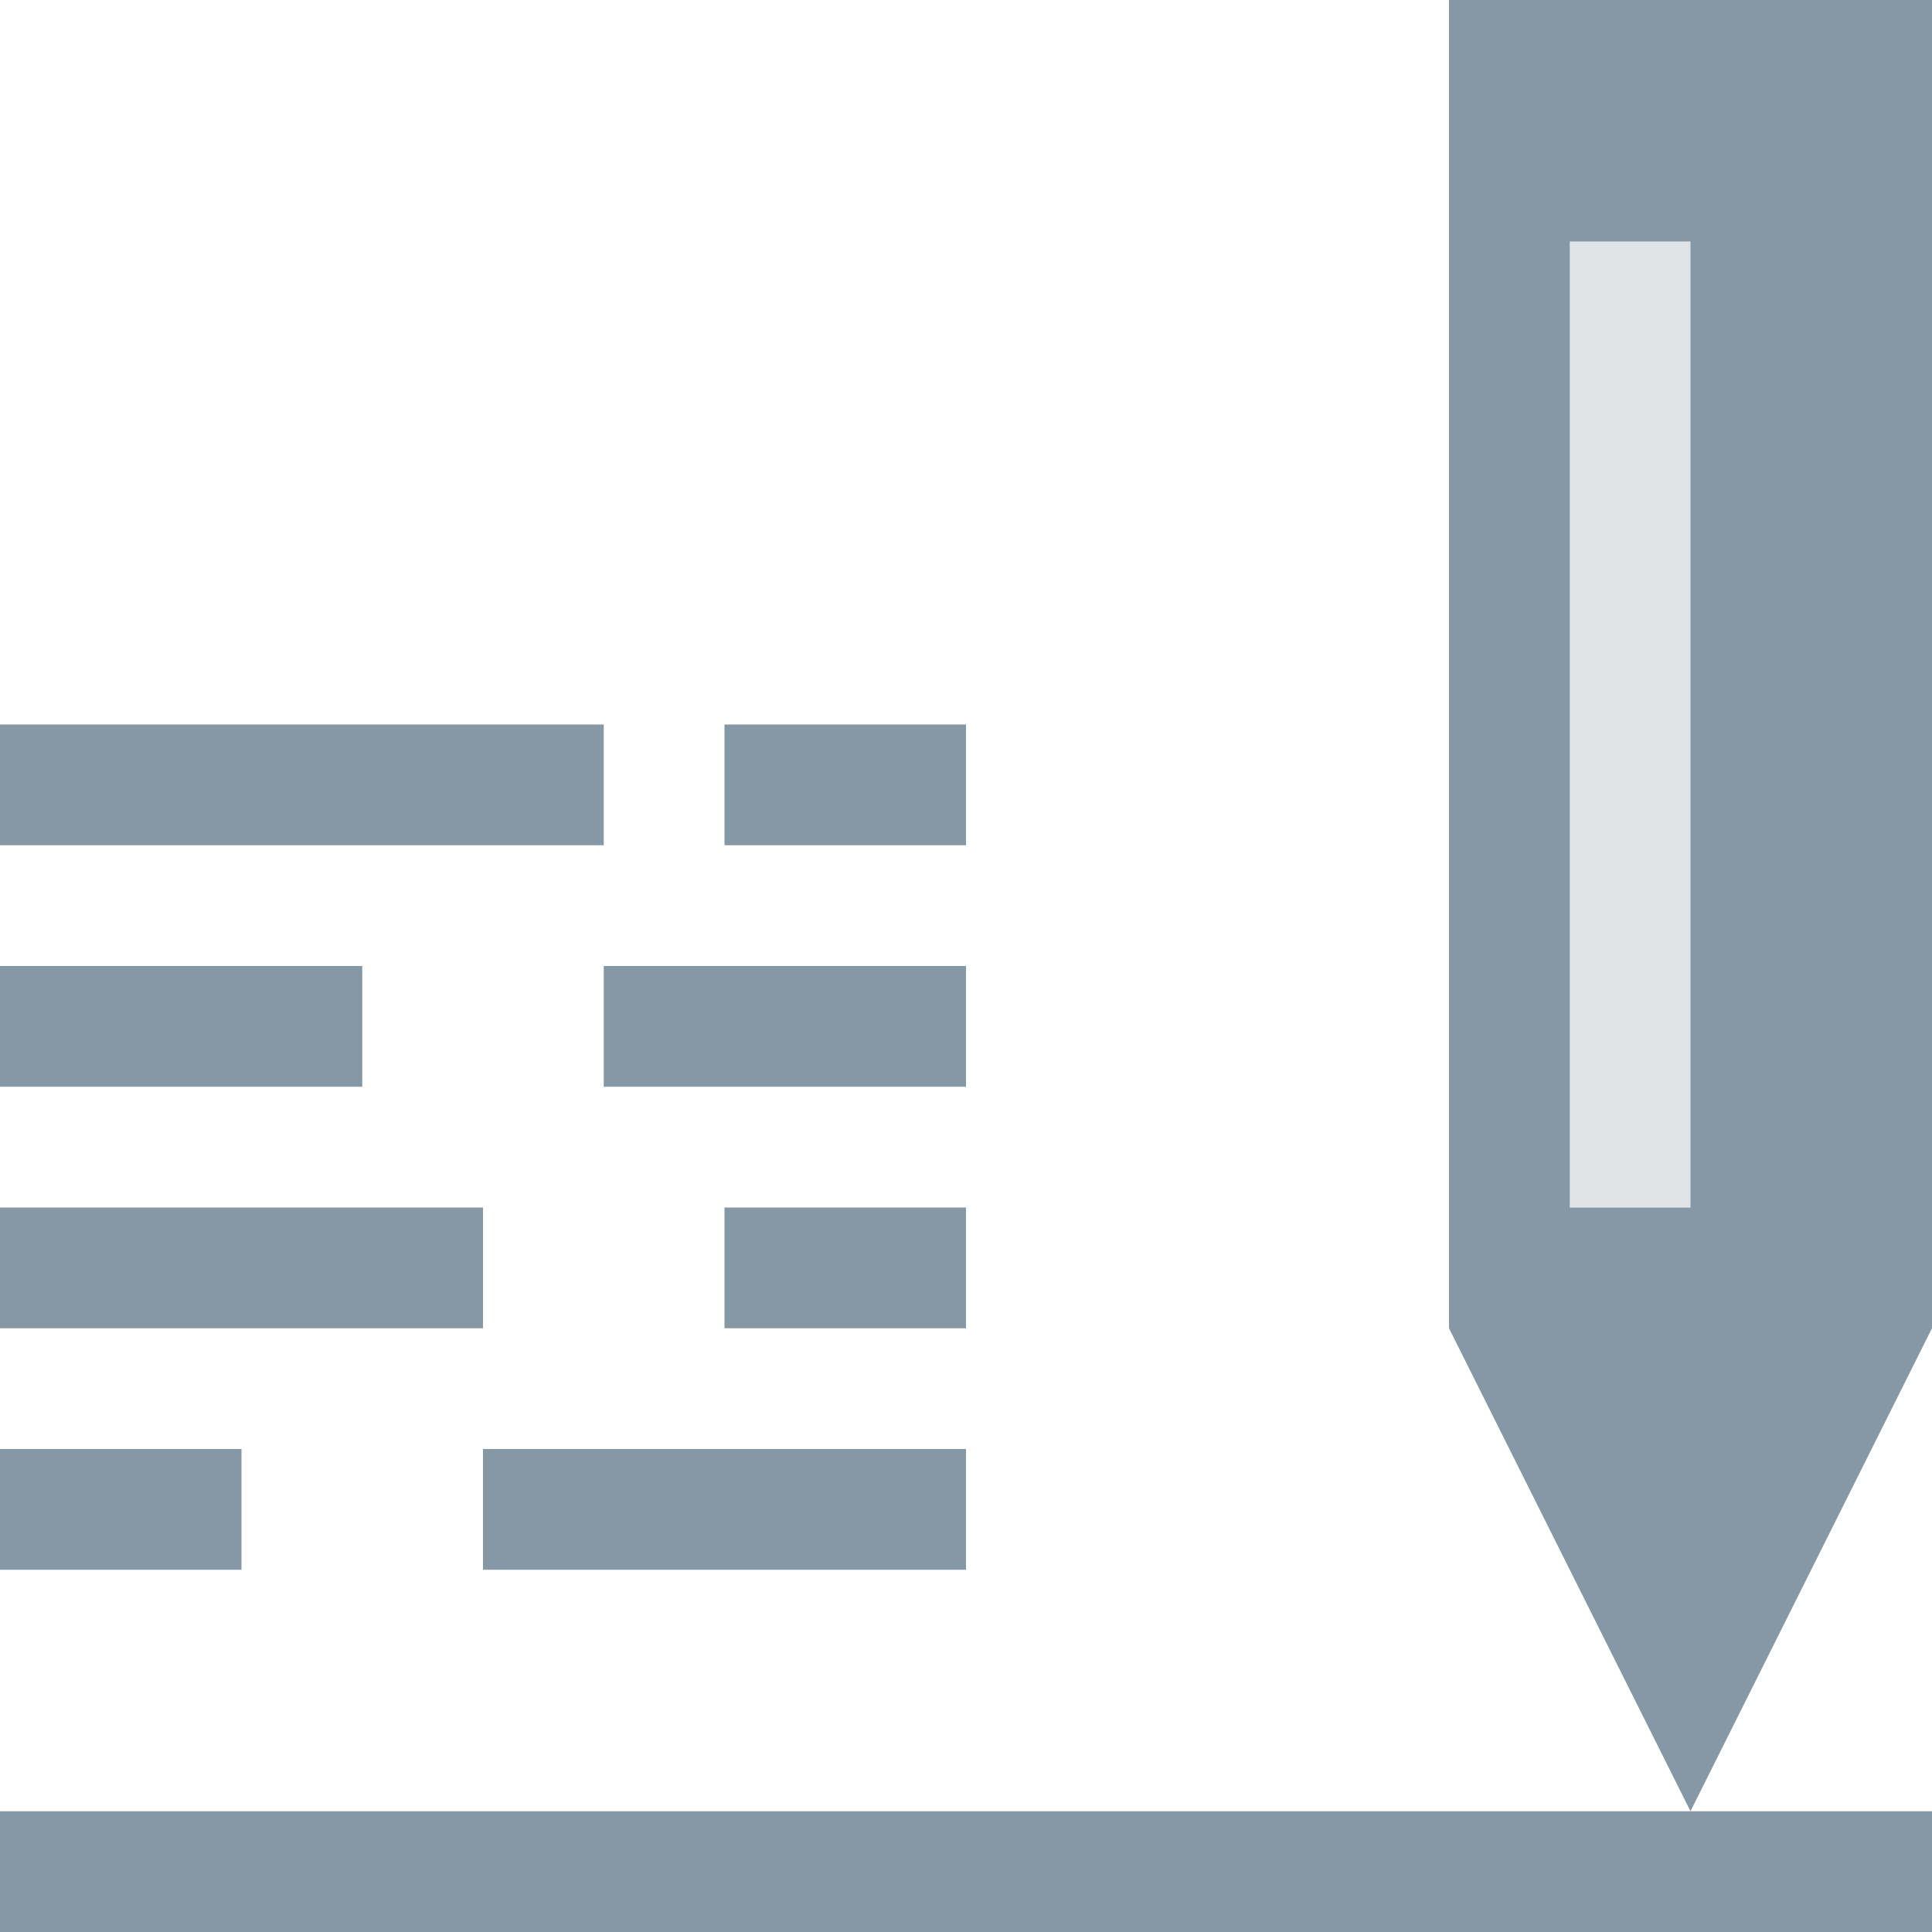
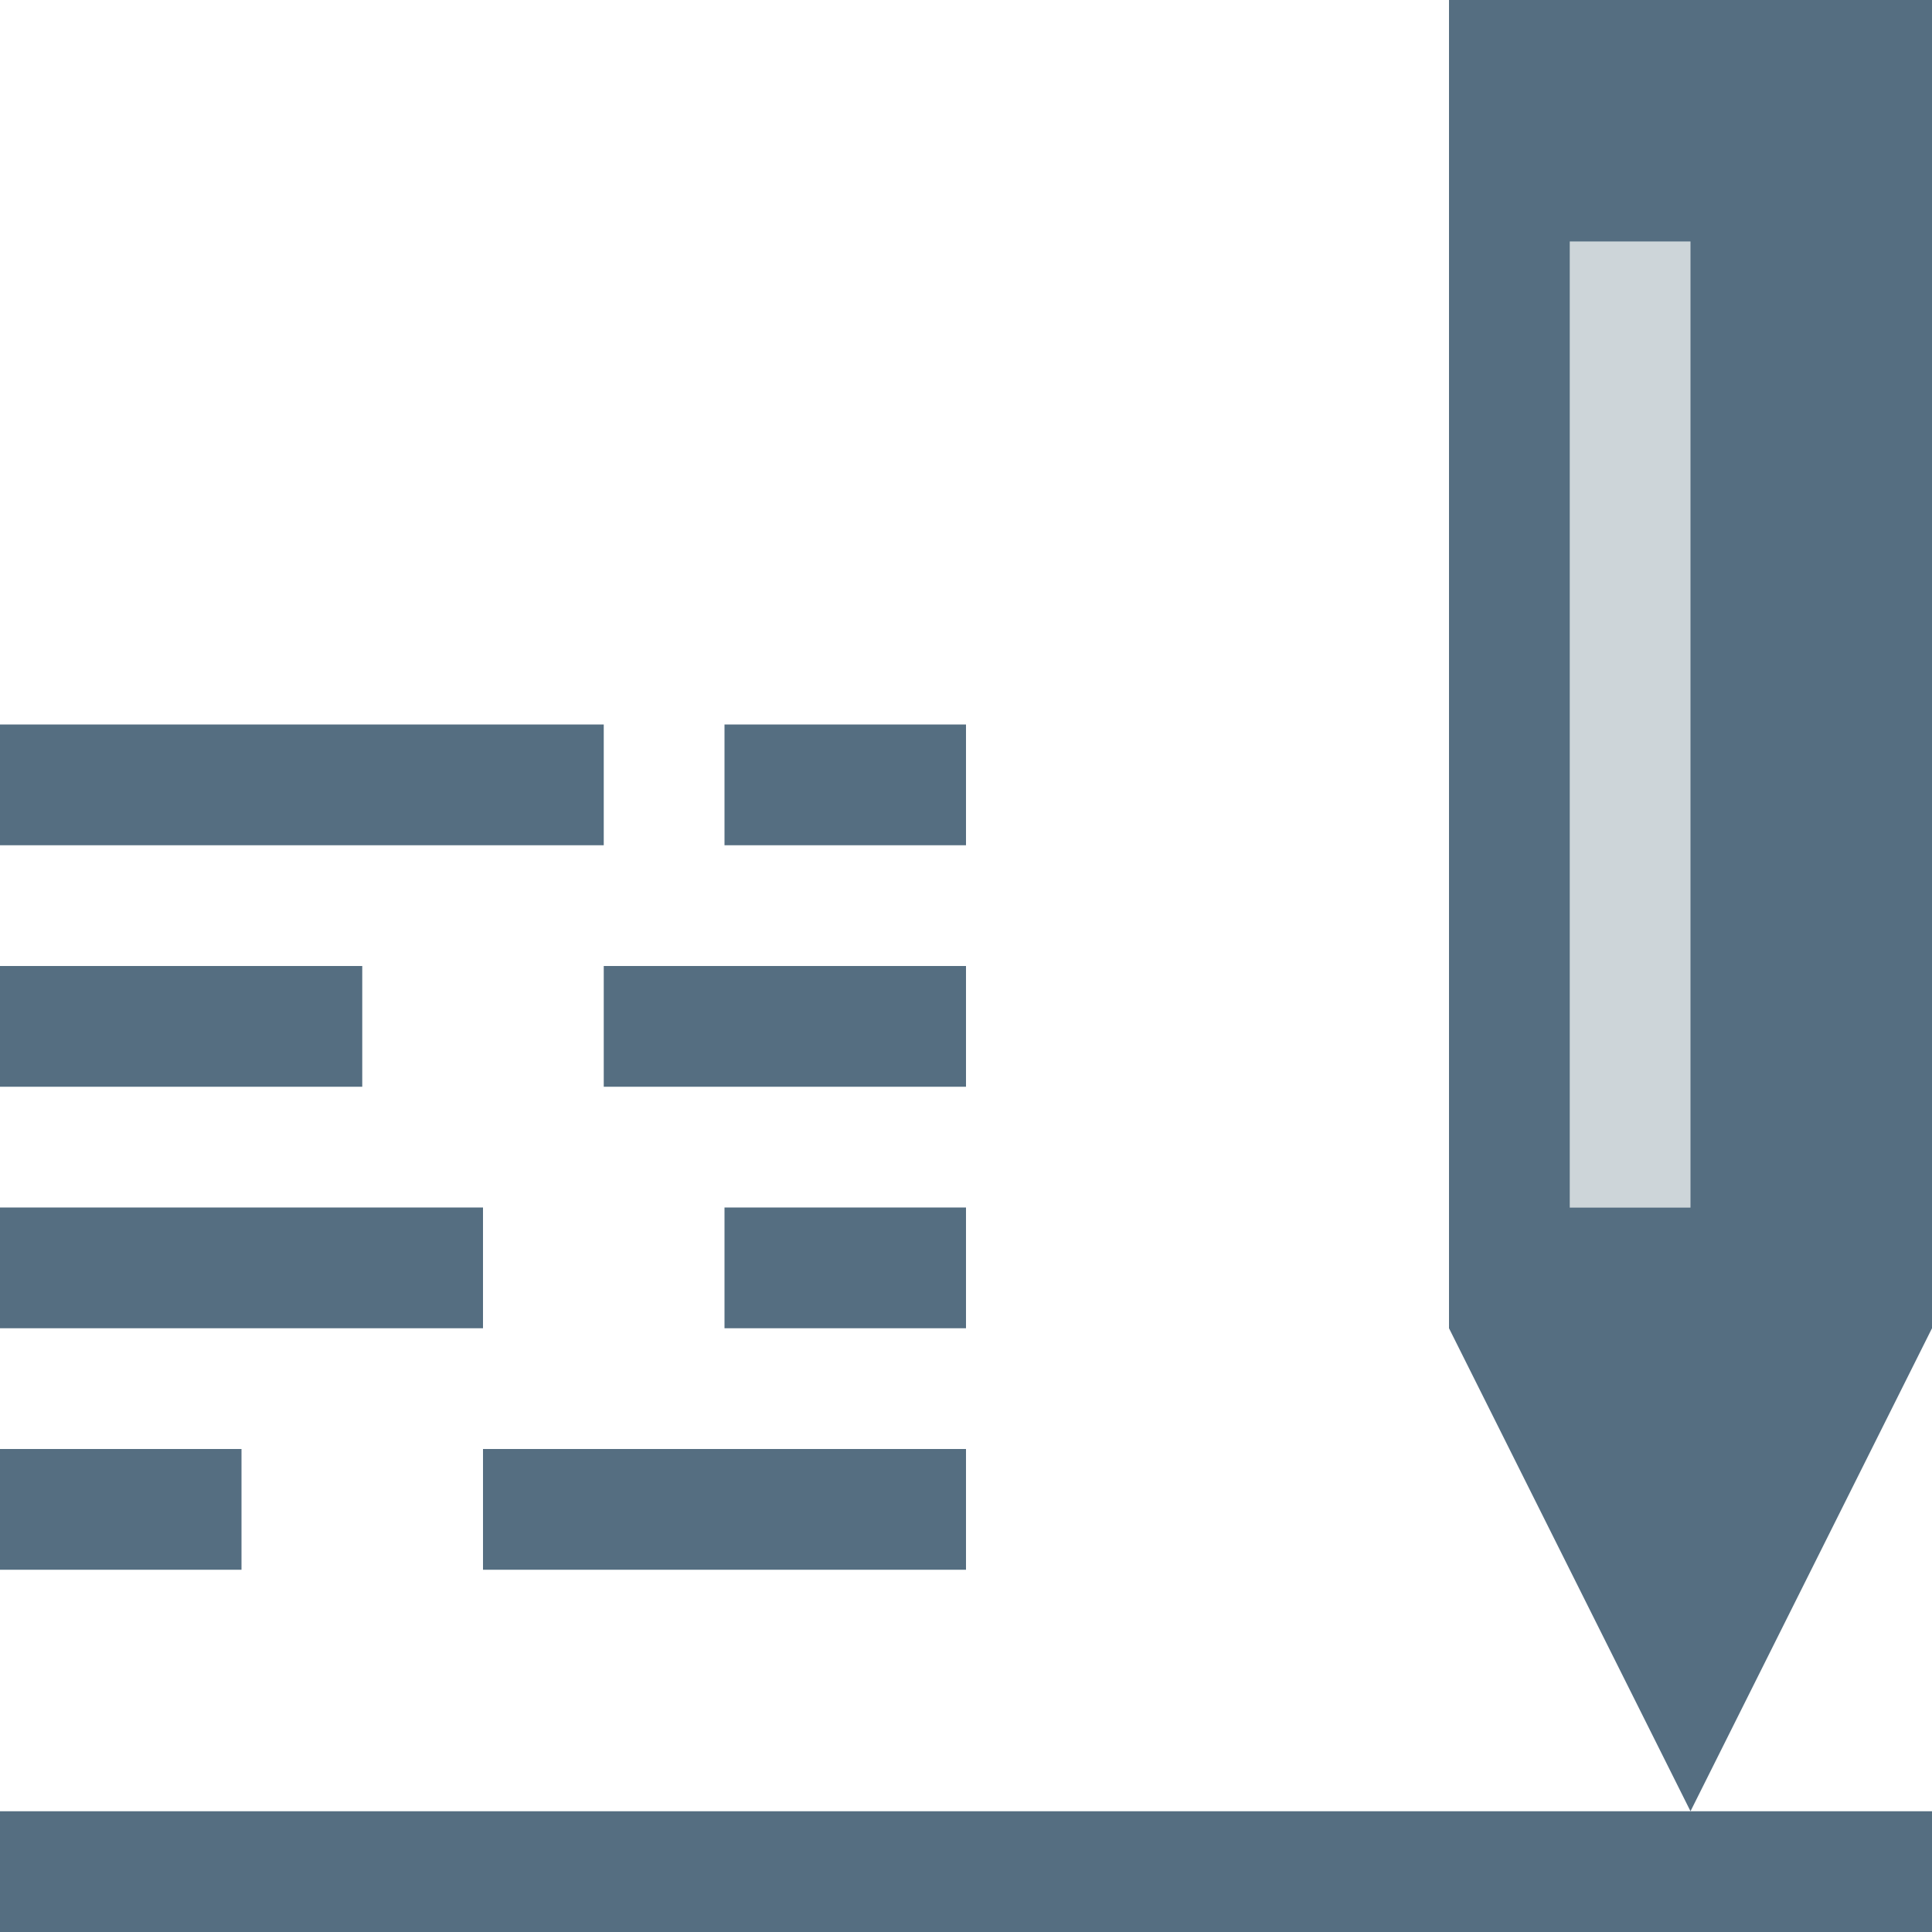
<svg xmlns="http://www.w3.org/2000/svg" width="16" height="16" id="svg4159" version="1.1" viewBox="0 0 16 16">
  <defs id="defs4161">
    <clipPath clipPathUnits="userSpaceOnUse" id="clipPath5603">
      <path style="fill:#00ffff;fill-opacity:1;stroke:none;stroke-width:0.265px;stroke-linecap:butt;stroke-linejoin:miter;stroke-opacity:1" d="m 61.912,165.767 -6.879,6.879 6.879,6.879 6.879,-6.879 z" id="path5605" />
    </clipPath>
  </defs>
  <g id="layer1">
    <g id="g886">
-       <rect y="2" x="12" height="8" width="3" id="rect873" style="opacity:1;fill:#e0e4e7;fill-opacity:1;fill-rule:nonzero;stroke:none;stroke-width:2;stroke-linecap:square;stroke-linejoin:bevel;stroke-miterlimit:4;stroke-dasharray:none;stroke-dashoffset:35;stroke-opacity:1" />
-       <rect y="15" x="0" height="1" width="16" id="rect825" style="opacity:1;fill:#8698a6;fill-opacity:1;fill-rule:nonzero;stroke:none;stroke-width:2;stroke-linecap:square;stroke-linejoin:bevel;stroke-miterlimit:4;stroke-dasharray:none;stroke-dashoffset:35;stroke-opacity:1" />
-       <path id="rect827" d="m 12,0 v 11 l 2,4 2,-4 V 0 Z m 1,2 h 1 v 8 h -1 z" style="opacity:1;fill:#8698a6;fill-opacity:1;fill-rule:nonzero;stroke:none;stroke-width:2;stroke-linecap:square;stroke-linejoin:bevel;stroke-miterlimit:4;stroke-dasharray:none;stroke-dashoffset:35;stroke-opacity:1" />
-       <rect y="8" x="0" height="1" width="3" id="rect831" style="opacity:1;fill:#8698a6;fill-opacity:1;fill-rule:nonzero;stroke:none;stroke-width:2;stroke-linecap:square;stroke-linejoin:bevel;stroke-miterlimit:4;stroke-dasharray:none;stroke-dashoffset:35;stroke-opacity:1" />
-       <rect y="10" x="0" height="1" width="4" id="rect833" style="opacity:1;fill:#8698a6;fill-opacity:1;fill-rule:nonzero;stroke:none;stroke-width:2;stroke-linecap:square;stroke-linejoin:bevel;stroke-miterlimit:4;stroke-dasharray:none;stroke-dashoffset:35;stroke-opacity:1" />
-       <rect y="8" x="5" height="1" width="3" id="rect835" style="opacity:1;fill:#8698a6;fill-opacity:1;fill-rule:nonzero;stroke:none;stroke-width:2;stroke-linecap:square;stroke-linejoin:bevel;stroke-miterlimit:4;stroke-dasharray:none;stroke-dashoffset:35;stroke-opacity:1" />
-       <rect y="10" x="6" height="1" width="2" id="rect840" style="opacity:1;fill:#8698a6;fill-opacity:1;fill-rule:nonzero;stroke:none;stroke-width:2;stroke-linecap:square;stroke-linejoin:bevel;stroke-miterlimit:4;stroke-dasharray:none;stroke-dashoffset:35;stroke-opacity:1" />
-       <rect y="12" x="0" height="1" width="2" id="rect842" style="opacity:1;fill:#8698a6;fill-opacity:1;fill-rule:nonzero;stroke:none;stroke-width:2;stroke-linecap:square;stroke-linejoin:bevel;stroke-miterlimit:4;stroke-dasharray:none;stroke-dashoffset:35;stroke-opacity:1" />
-       <rect y="12" x="4" height="1" width="4" id="rect844" style="opacity:1;fill:#8698a6;fill-opacity:1;fill-rule:nonzero;stroke:none;stroke-width:2;stroke-linecap:square;stroke-linejoin:bevel;stroke-miterlimit:4;stroke-dasharray:none;stroke-dashoffset:35;stroke-opacity:1" />
-       <rect y="6" x="0" height="1" width="5" id="rect869" style="opacity:1;fill:#8698a6;fill-opacity:1;fill-rule:nonzero;stroke:none;stroke-width:2;stroke-linecap:square;stroke-linejoin:bevel;stroke-miterlimit:4;stroke-dasharray:none;stroke-dashoffset:35;stroke-opacity:1" />
-       <rect y="6" x="6" height="1" width="2" id="rect871" style="opacity:1;fill:#8698a6;fill-opacity:1;fill-rule:nonzero;stroke:none;stroke-width:2;stroke-linecap:square;stroke-linejoin:bevel;stroke-miterlimit:4;stroke-dasharray:none;stroke-dashoffset:35;stroke-opacity:1" />
+       <rect y="2" x="12" height="8" width="3" id="rect873" style="opacity:1;fill:#cdd5d9;fill-opacity:1;fill-rule:nonzero;stroke:none;stroke-width:2;stroke-linecap:square;stroke-linejoin:bevel;stroke-miterlimit:4;stroke-dasharray:none;stroke-dashoffset:35;stroke-opacity:1" />
+       <path style="opacity:1;fill:#556e81;fill-opacity:1;fill-rule:nonzero;stroke:none;stroke-width:2;stroke-linecap:square;stroke-linejoin:bevel;stroke-miterlimit:4;stroke-dasharray:none;stroke-dashoffset:35;stroke-opacity:1" d="M 0,6 V 7 H 5 V 6 Z M 6,6 V 7 H 8 V 6 Z M 0,8 V 9 H 3 V 8 Z M 5,8 V 9 H 8 V 8 Z m -5,2 v 1 h 4 v -1 z m 6,0 v 1 h 2 v -1 z m -6,2 v 1 h 2 v -1 z m 4,0 v 1 h 4 v -1 z m -4,3 v 1 h 16 v -1 z" id="rect825" />
+       <path id="rect827" d="m 12,0 v 11 l 2,4 2,-4 V 0 Z m 1,2 h 1 v 8 h -1 z" style="opacity:1;fill:#556e81;fill-opacity:1;fill-rule:nonzero;stroke:none;stroke-width:2;stroke-linecap:square;stroke-linejoin:bevel;stroke-miterlimit:4;stroke-dasharray:none;stroke-dashoffset:35;stroke-opacity:1" />
    </g>
  </g>
</svg>
